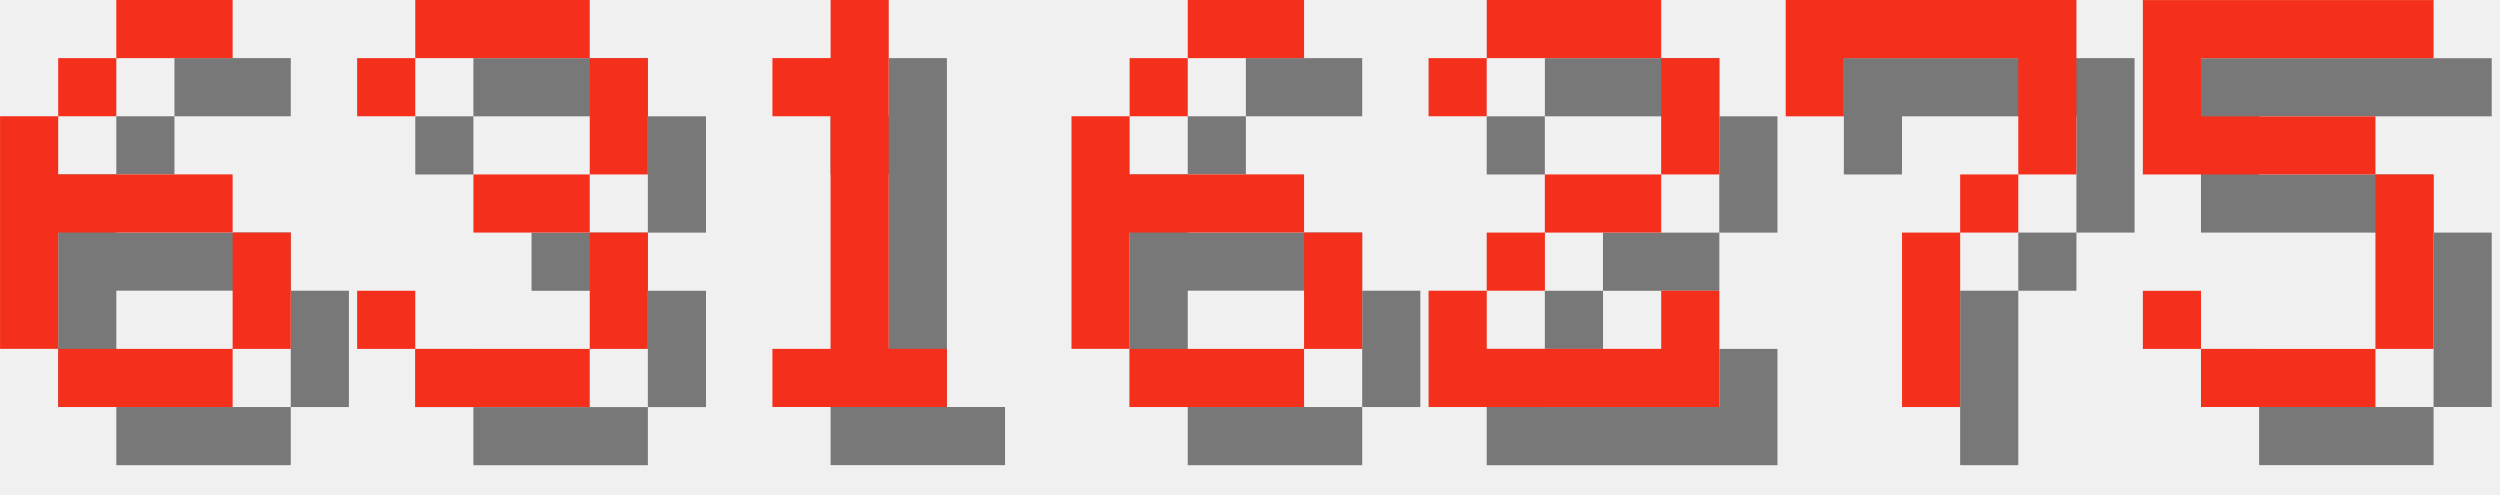
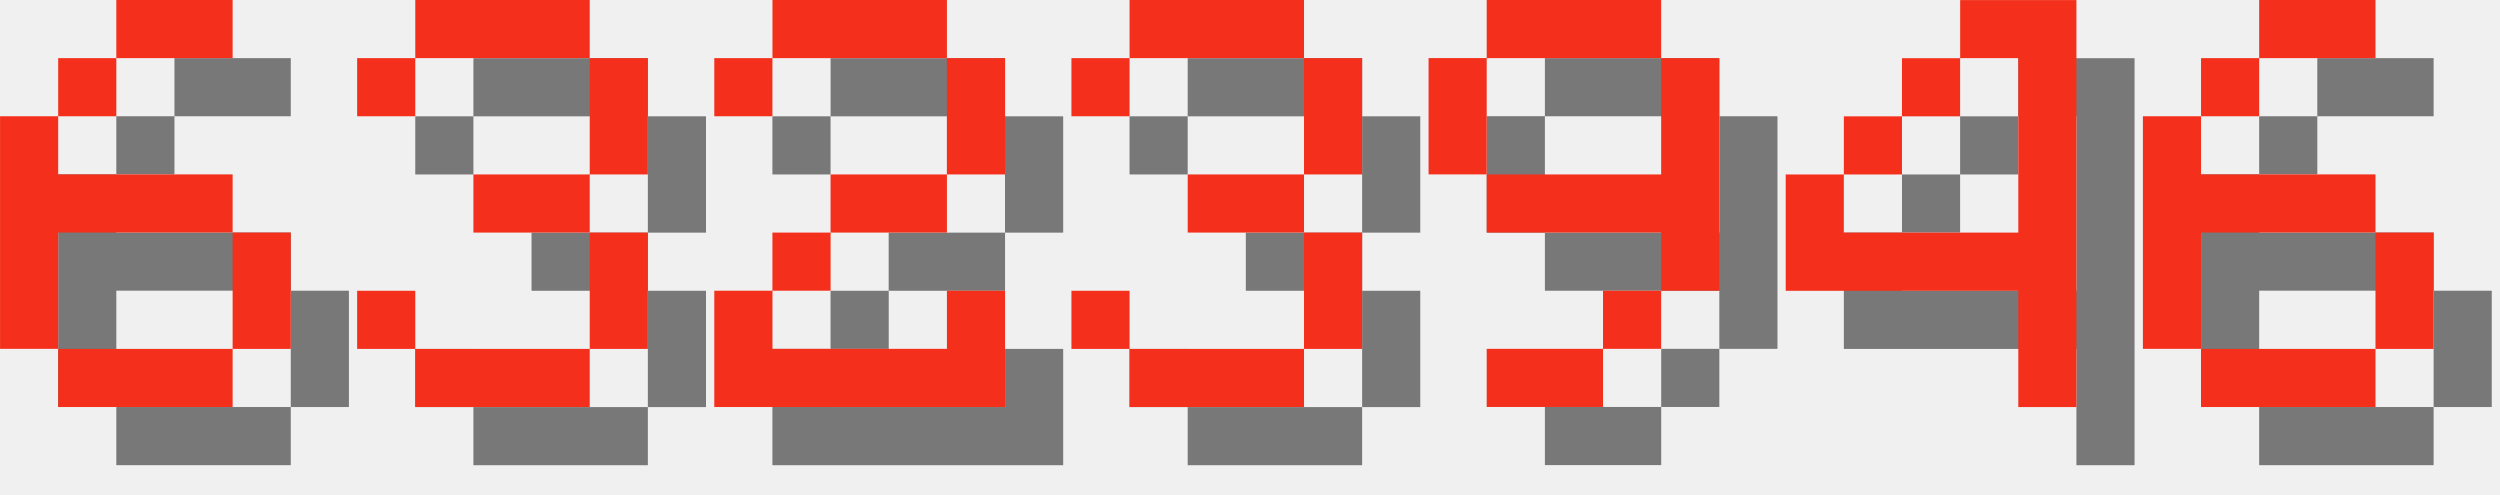
<svg xmlns="http://www.w3.org/2000/svg" version="1.1" width="182.0" height="36">
  <style>
        .text-foreground {
            fill: #F4301C;
        }
        .text-shadow {
            fill: #000000;
            fill-opacity: 0.5;
        }
    </style>
  <g class="digit" id="digit_6" transform="translate(0.0, 0), scale(4)">
    <path id="digit_6_shadow" class="text-shadow" d="m3.175 1.058v1.058h2.117v-1.058h-2.117zm0 1.058h-1.058v1.058h1.058v-1.058zm-1.058 1.058h-1.058v4.233h1.058v-2.117h3.175v-1.058h-3.175v-1.058zm3.175 2.117v2.117h1.058v-2.117h-1.058zm0 2.117h-3.175v1.058h3.175v-1.058z" fill-opacity=".5" style="paint-order:stroke fill markers" />
    <path id="digit_6_fg" class="text-foreground" d="m2.117 0v1.058h2.117v-1.058h-2.117zm0 1.058h-1.058v1.058h1.058v-1.058zm-1.058 1.058h-1.058v4.233h1.058v-2.117h3.175v-1.058h-3.175v-1.058zm3.175 2.117v2.117h1.058v-2.117h-1.058zm0 2.117h-3.175v1.058h3.175v-1.058z" fill="#fff" style="paint-order:stroke fill markers" />
  </g>
  <g class="digit" id="digit_3" transform="translate(26.0, 0), scale(4)">
    <path id="digit_3_shadow" class="text-shadow" d="m1.058 2.117v1.058h1.058v-1.058h3.175v2.117h-2.117v1.058h2.117v2.117h-3.175v-1.058h-1.058v1.058h1.058v1.058h3.175v-1.058h1.058v-2.117h-1.058v-1.058h1.058v-2.117h-1.058v-1.058h-3.175v1.058h-1.058z" fill-opacity=".5" style="paint-order:stroke fill markers" />
    <path id="digit_3_fg" class="text-foreground" d="m0 1.058v1.058h1.058v-1.058h3.175v2.117h-2.117v1.058h2.117v2.117h-3.175v-1.058h-1.058v1.058h1.058v1.058h3.175v-1.058h1.058v-2.117h-1.058v-1.058h1.058v-2.117h-1.058v-1.058h-3.175v1.058h-1.058z" fill="#fff" style="paint-order:stroke fill markers" />
  </g>
-   <g class="digit" id="digit_1" transform="translate(52.0, 0), scale(4)">
-     <path id="digit_1_shadow" class="text-shadow" d="m2.117 2.117v1.058h1.058v4.233h-1.058v1.058h3.175v-1.058h-1.058v-6.35h-1.058v1.058h-1.058z" fill-opacity=".5" style="paint-order:stroke fill markers" />
-     <path id="digit_1_fg" class="text-foreground" d="m1.058 1.058v1.058h1.058v4.233h-1.058v1.058h3.175v-1.058h-1.058v-6.35h-1.058v1.058h-1.058z" fill="#fff" style="paint-order:stroke fill markers" />
+   <g class="digit" id="digit_2" transform="translate(52.0, 0), scale(4)">
+     <path id="digit_2_shadow" class="text-shadow" d="m1.058 2.117v1.058h1.058v-1.058h3.175v2.117h-2.117v1.058h-1.058v1.058h-1.058v2.117h5.292v-2.117h-1.058v1.058h-3.175v-1.058h1.058v-1.058h2.117v-1.058h1.058v-2.117h-1.058v-1.058h-3.175v1.058h-1.058z" fill-opacity=".5" style="paint-order:stroke fill markers" />
+     <path id="digit_2_fg" class="text-foreground" d="m0 1.058v1.058h1.058v-1.058h3.175v2.117h-2.117v1.058h-1.058v1.058h-1.058v2.117h5.292v-2.117h-1.058v1.058h-3.175v-1.058h1.058v-1.058h2.117v-1.058h1.058v-2.117h-1.058v-1.058h-3.175v1.058h-1.058z" fill="#fff" style="paint-order:stroke fill markers" />
  </g>
-   <g class="digit" id="digit_6" transform="translate(78.0, 0), scale(4)">
+   <g class="digit" id="digit_3" transform="translate(78.0, 0), scale(4)">
+     <path id="digit_3_shadow" class="text-shadow" d="m1.058 2.117v1.058h1.058v-1.058h3.175v2.117h-2.117v1.058h2.117v2.117h-3.175v-1.058h-1.058v1.058h1.058v1.058h3.175v-1.058h1.058v-2.117h-1.058v-1.058h1.058v-2.117h-1.058v-1.058h-3.175v1.058h-1.058z" fill-opacity=".5" style="paint-order:stroke fill markers" />
+     <path id="digit_3_fg" class="text-foreground" d="m0 1.058v1.058h1.058v-1.058h3.175v2.117h-2.117v1.058h2.117v2.117h-3.175v-1.058h-1.058v1.058h1.058v1.058h3.175v-1.058h1.058v-2.117h-1.058v-1.058h1.058v-2.117h-1.058v-1.058h-3.175v1.058h-1.058z" fill="#fff" style="paint-order:stroke fill markers" />
+   </g>
+   <g class="digit" id="digit_9" transform="translate(104.0, 0), scale(4)">
+     <path id="digit_9_shadow" class="text-shadow" d="m2.117 1.058v1.058h3.175v-1.058h-3.175zm3.175 1.058v2.117h-3.175v1.058h3.175v1.058h1.058v-4.233h-1.058zm0 4.233h-1.058v1.058h1.058v-1.058zm-1.058 1.058h-2.117v1.058h2.117v-1.058zm-2.117-3.175v-2.117h-1.058v2.117h1.058z" fill-opacity=".5" style="paint-order:stroke fill markers" />
+     <path id="digit_9_fg" class="text-foreground" d="m1.058 0v1.058h3.175v-1.058h-3.175zm3.175 1.058v2.117h-3.175v1.058h3.175v1.058h1.058v-4.233h-1.058zm0 4.233h-1.058v1.058h1.058v-1.058zm-1.058 1.058h-2.117v1.058h2.117v-1.058zm-2.117-3.175v-2.117h-1.058v2.117h1.058z" fill="#fff" style="paint-order:stroke fill markers" />
+   </g>
+   <g class="digit" id="digit_4" transform="translate(130.0, 0), scale(4)">
+     <path id="digit_4_shadow" class="text-shadow" d="m4.233 1.058v1.058h1.058v3.175h-3.175v-1.058h-1.058v2.117h4.233v2.117h1.058v-7.408h-2.117zm-2.117 3.175h1.058v-1.058h-1.058v1.058zm1.058-1.058h1.058v-1.058h-1.058v1.058z" fill-opacity=".5" style="paint-order:stroke fill markers" />
+     <path id="digit_4_fg" class="text-foreground" d="m3.175 0v1.058h1.058v3.175h-3.175v-1.058h-1.058v2.117h4.233v2.117h1.058v-7.408h-2.117zm-2.117 3.175h1.058v-1.058h-1.058v1.058zm1.058-1.058h1.058v-1.058h-1.058v1.058z" fill="#fff" style="paint-order:stroke fill markers" />
+   </g>
+   <g class="digit" id="digit_6" transform="translate(156.0, 0), scale(4)">
    <path id="digit_6_shadow" class="text-shadow" d="m3.175 1.058v1.058h2.117v-1.058h-2.117zm0 1.058h-1.058v1.058h1.058v-1.058zm-1.058 1.058h-1.058v4.233h1.058v-2.117h3.175v-1.058h-3.175v-1.058zm3.175 2.117v2.117h1.058v-2.117h-1.058zm0 2.117h-3.175v1.058h3.175v-1.058z" fill-opacity=".5" style="paint-order:stroke fill markers" />
    <path id="digit_6_fg" class="text-foreground" d="m2.117 0v1.058h2.117v-1.058h-2.117zm0 1.058h-1.058v1.058h1.058v-1.058zm-1.058 1.058h-1.058v4.233h1.058v-2.117h3.175v-1.058h-3.175v-1.058zm3.175 2.117v2.117h1.058v-2.117h-1.058zm0 2.117h-3.175v1.058h3.175v-1.058z" fill="#fff" style="paint-order:stroke fill markers" />
  </g>
-   <g class="digit" id="digit_2" transform="translate(104.0, 0), scale(4)">
-     <path id="digit_2_shadow" class="text-shadow" d="m1.058 2.117v1.058h1.058v-1.058h3.175v2.117h-2.117v1.058h-1.058v1.058h-1.058v2.117h5.292v-2.117h-1.058v1.058h-3.175v-1.058h1.058v-1.058h2.117v-1.058h1.058v-2.117h-1.058v-1.058h-3.175v1.058h-1.058z" fill-opacity=".5" style="paint-order:stroke fill markers" />
-     <path id="digit_2_fg" class="text-foreground" d="m0 1.058v1.058h1.058v-1.058h3.175v2.117h-2.117v1.058h-1.058v1.058h-1.058v2.117h5.292v-2.117h-1.058v1.058h-3.175v-1.058h1.058v-1.058h2.117v-1.058h1.058v-2.117h-1.058v-1.058h-3.175v1.058h-1.058z" fill="#fff" style="paint-order:stroke fill markers" />
-   </g>
-   <g class="digit" id="digit_7" transform="translate(130.0, 0), scale(4)">
-     <path id="digit_7_shadow" class="text-shadow" d="m1.058 1.058 2e-6 2.117h1.058v-1.058h3.175v1.058l2e-7 1.058h-1.058v1.058h-1.058l4e-7 3.175 1.058 1e-7v-3.175h1.058v-1.058h1.058l5e-7 -1.058v-2.117z" fill-opacity=".5" style="paint-order:stroke fill markers" />
-     <path id="digit_7_fg" class="text-foreground" d="m0 0 2e-6 2.117h1.058v-1.058h3.175v1.058l2e-7 1.058h-1.058v1.058h-1.058l4e-7 3.175 1.058 1e-7v-3.175h1.058v-1.058h1.058l5e-7 -1.058v-2.117z" fill="#fff" style="paint-order:stroke fill markers" />
-   </g>
-   <g class="digit" id="digit_5" transform="translate(156.0, 0), scale(4)">
-     <path id="digit_5_shadow" class="text-shadow" d="m1.058 1.058v3.175h4.233v3.175h-3.175v-1.058h-1.058v1.058h1.058v1.058h3.175v-1.058h1.058v-3.175h-1.058v-1.058h-3.175v-1.058h4.233v-1.058h-5.292z" fill-opacity=".5" style="paint-order:stroke fill markers" />
-     <path id="digit_5_fg" class="text-foreground" d="m0 0v3.175h4.233v3.175h-3.175v-1.058h-1.058v1.058h1.058v1.058h3.175v-1.058h1.058v-3.175h-1.058v-1.058h-3.175v-1.058h4.233v-1.058h-5.292z" fill="#fff" style="paint-order:stroke fill markers" />
-   </g>
</svg>
